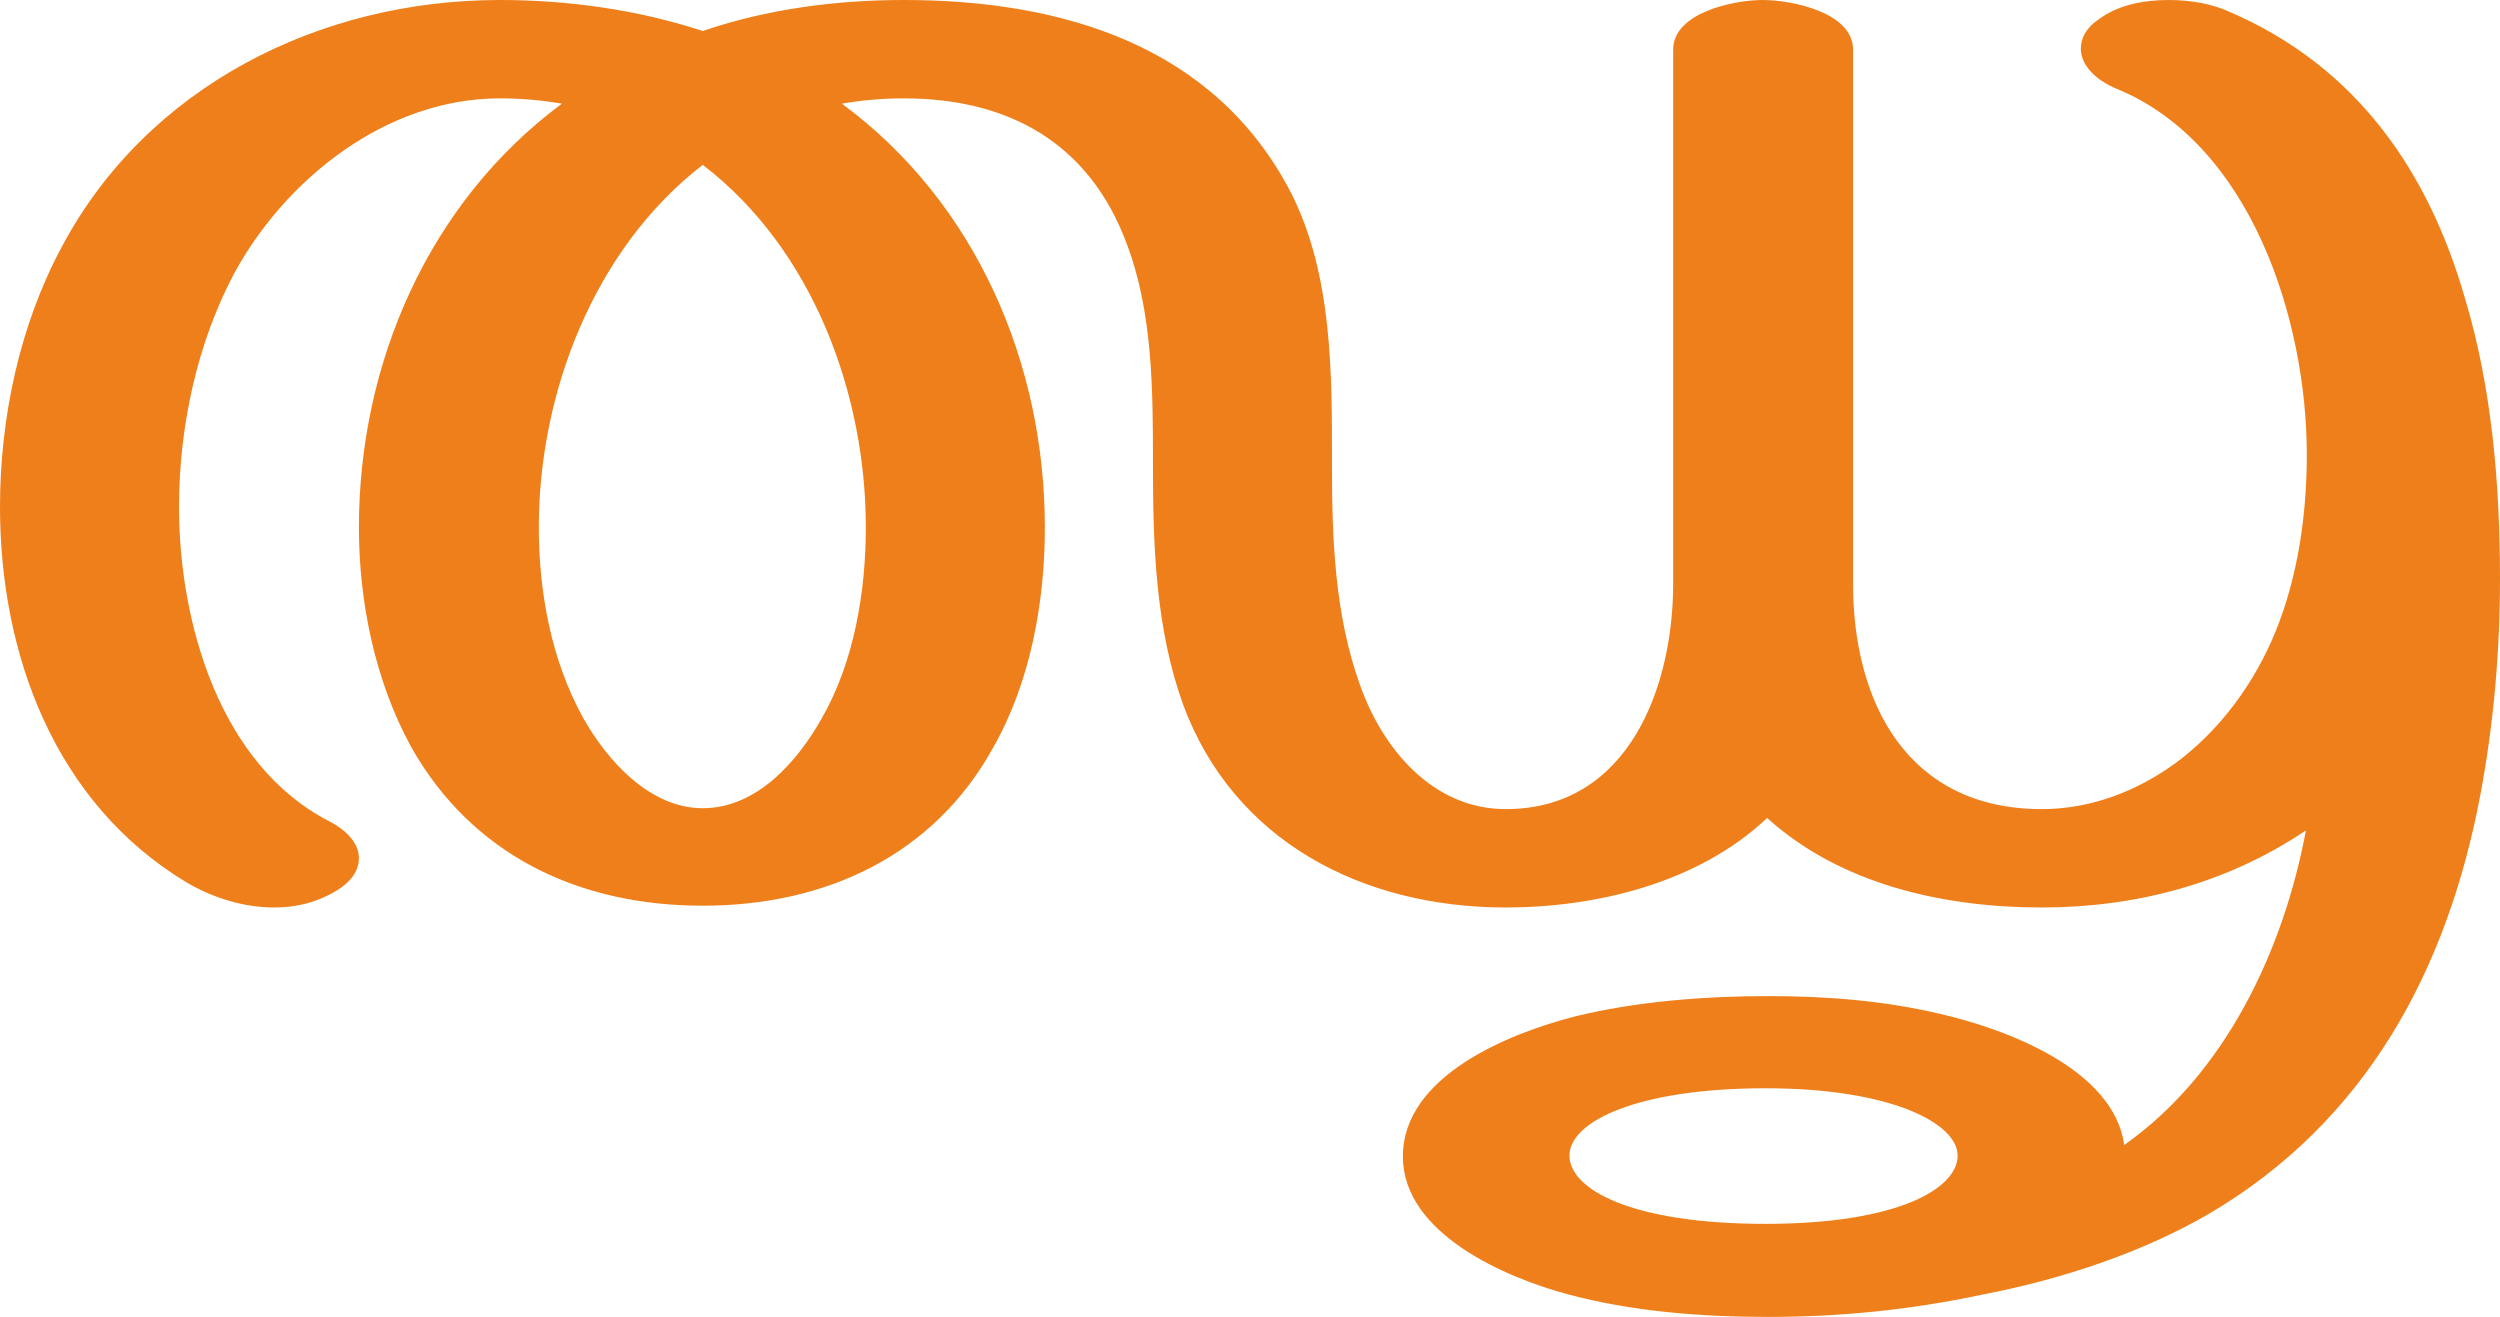
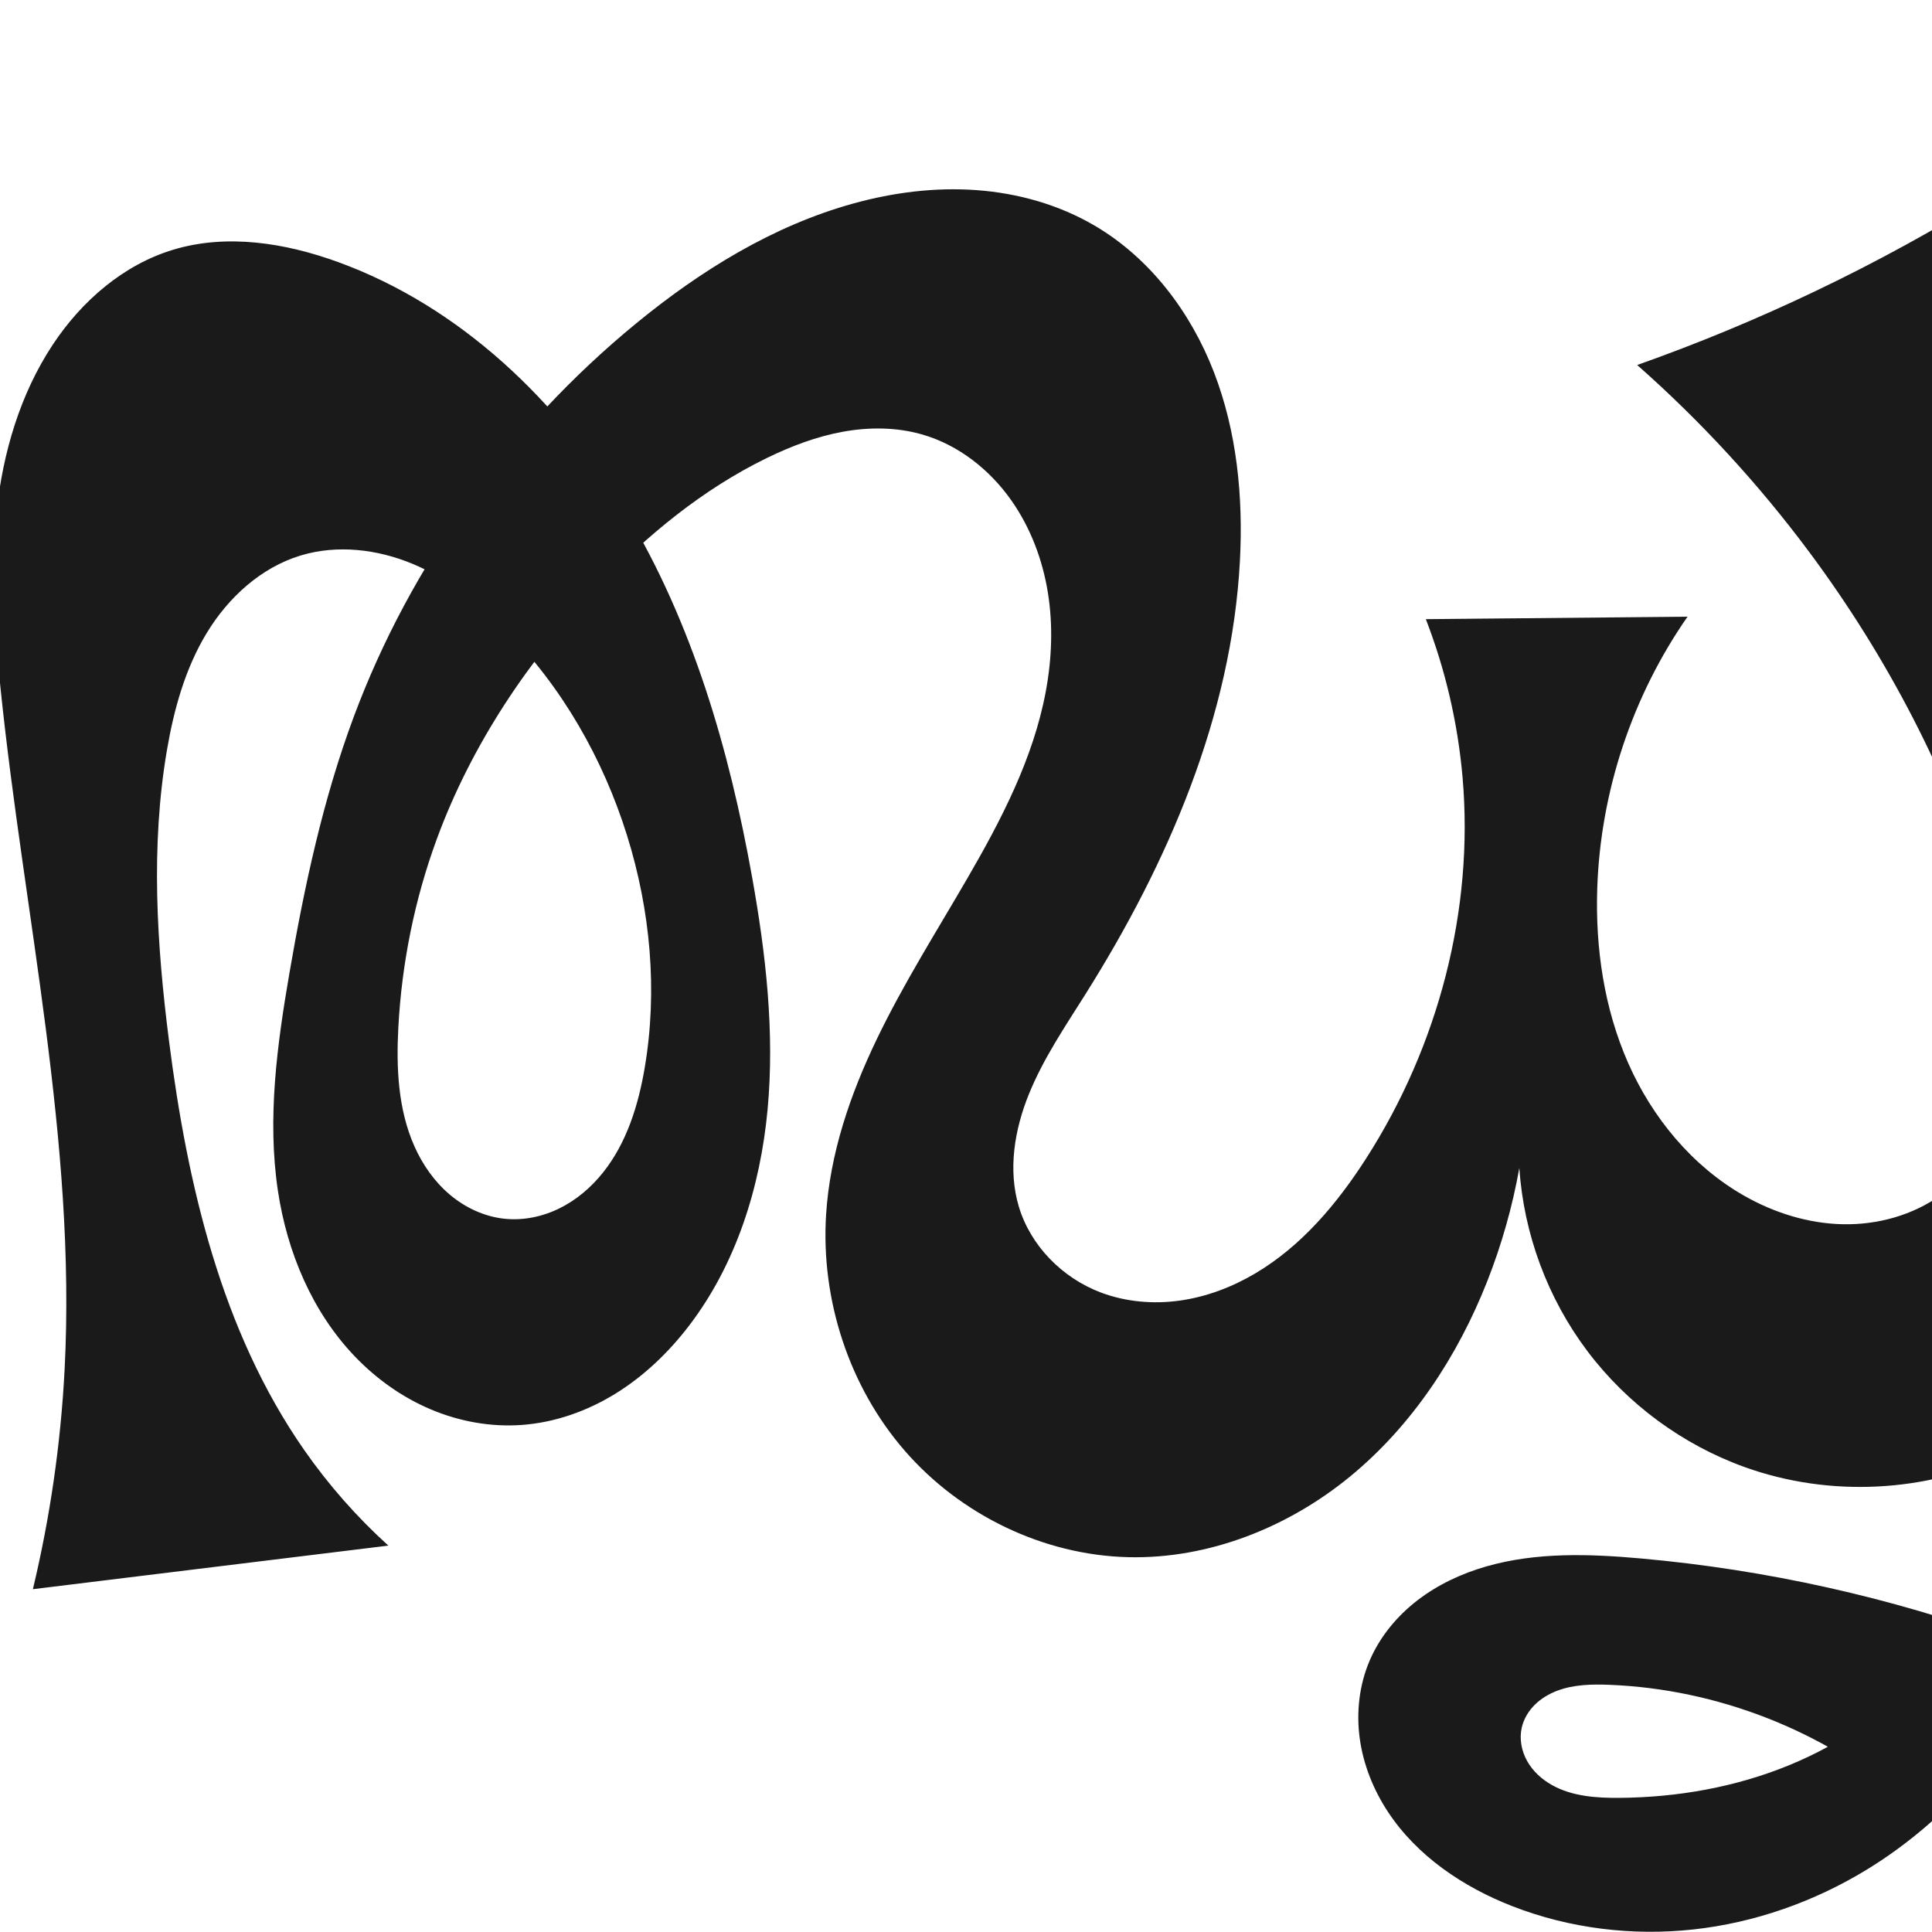
- <svg xmlns="http://www.w3.org/2000/svg" xml:space="preserve" width="2821px" height="1486px" version="1.1" style="shape-rendering:geometricPrecision; text-rendering:geometricPrecision; image-rendering:optimizeQuality; fill-rule:evenodd; clip-rule:evenodd" viewBox="0 0 2821 1486">
-   <defs>
-     <style type="text/css">
+ <svg xmlns="http://www.w3.org/2000/svg" xml:space="preserve" width="1000" height="1000" version="1.1" style="clip-rule:evenodd;fill-rule:evenodd;image-rendering:optimizeQuality;shape-rendering:geometricPrecision;text-rendering:geometricPrecision" viewBox="0 0 1000 1000" id="svg10">
+   <defs id="defs4">
+     <style type="text/css" id="style2">
   
    .fil0 {fill:#EF7F1A;fill-rule:nonzero}
   
  </style>
  </defs>
-   <g id="Layer_x0020_1">
-     <path class="fil0" d="M2304 1024c106,0 209,-27 298,-87 -25,134 -90,274 -205,355 -12,-86 -134,-131 -208,-148 -64,-15 -128,-20 -194,-20 -71,0 -149,6 -218,23 -74,19 -194,67 -194,158 0,87 116,137 188,156 72,19 149,25 224,25 82,0 161,-8 241,-25 89,-17 180,-47 256,-91 179,-105 270,-277 307,-474 15,-80 22,-162 22,-243 0,-105 -9,-216 -40,-318 -40,-138 -119,-259 -266,-322 -20,-9 -44,-13 -68,-13 -29,0 -58,6 -79,22 -15,10 -20,22 -20,33 0,18 16,35 40,45 152,62 215,261 215,413 0,68 -10,137 -35,199 -24,59 -63,112 -113,149 -44,32 -96,52 -151,52 -152,0 -213,-121 -213,-254l0 -603c0,-42 -69,-56 -102,-56 -32,0 -101,14 -101,56l0 603c0,114 -49,254 -189,254 -83,0 -139,-69 -164,-139 -29,-80 -32,-166 -32,-249 0,-102 1,-214 -46,-307 -86,-167 -259,-218 -437,-218 -76,0 -154,10 -227,35 -73,-24 -152,-35 -229,-35 -204,0 -398,98 -494,278 -48,89 -70,194 -70,294 0,165 61,334 211,424 29,17 64,28 98,28 24,0 47,-5 69,-18 19,-11 27,-24 27,-38 0,-15 -12,-30 -33,-41 -125,-64 -170,-226 -170,-355 0,-89 20,-184 62,-263 58,-107 172,-198 300,-198 24,0 47,2 70,6 -151,112 -229,294 -229,478 0,84 18,173 59,248 69,122 189,179 329,179 139,0 261,-57 328,-179 42,-74 58,-164 58,-248 0,-184 -77,-366 -229,-478 23,-4 46,-6 70,-6 119,0 209,51 251,163 30,78 30,168 30,251 0,91 3,184 34,270 57,154 202,229 364,229 103,0 218,-28 295,-101 83,75 199,101 310,101zm-1511 -112c-60,0 -108,-54 -135,-102 -36,-65 -50,-142 -50,-215 0,-151 62,-314 185,-409 124,95 184,258 184,409 0,72 -13,152 -50,216 -27,48 -73,101 -134,101zm1199 469c-151,0 -221,-39 -221,-77 0,-39 78,-76 221,-76 143,0 217,40 217,76 0,37 -67,77 -217,77z" />
-   </g>
+   <path style="clip-rule:evenodd;display:inline;fill:#1a1a1a;fill-rule:nonzero;stroke:none;stroke-width:1.92px;stroke-linecap:butt;stroke-linejoin:miter;stroke-opacity:1;image-rendering:optimizeQuality;shape-rendering:geometricPrecision;text-rendering:geometricPrecision" d="m 985.522,931.411 c -42.341,-35.876 -96.854,-57.116 -152.306,-59.344 -9.175,-0.369 -18.596,-0.194 -27.187,3.049 -4.296,1.621 -8.333,4.014 -11.598,7.242 -3.264,3.229 -5.732,7.316 -6.762,11.79 -1.35,5.868 -0.147,12.184 2.812,17.428 2.959,5.244 7.584,9.445 12.84,12.382 10.512,5.874 23.05,6.711 35.092,6.61 29.842,-0.251 59.766,-5.512 87.391,-16.8 27.625,-11.288 52.905,-28.699 72.239,-51.431 25.731,-30.252 40.329,-69.767 40.447,-109.482 -41.865,19.777 -91.612,22.202 -135.202,6.592 -32.234,-11.544 -60.965,-32.678 -81.584,-60.012 -20.619,-27.334 -33.047,-60.766 -35.292,-94.93 -3.58,20.059 -9.161,39.761 -16.635,58.717 -15.256,38.694 -38.816,74.611 -70.963,101.003 -32.147,26.392 -73.221,42.753 -114.802,41.765 -43.972,-1.045 -86.891,-21.897 -115.728,-55.108 -28.838,-33.212 -43.428,-78.149 -40.708,-122.049 1.964,-31.705 12.487,-62.359 26.259,-90.984 13.771,-28.625 30.802,-55.534 46.744,-83.01 17.685,-30.48 34.284,-62.334 40.728,-96.979 3.138,-16.871 3.797,-34.276 1.058,-51.216 -2.74,-16.94 -8.935,-33.41 -18.777,-47.468 -11.212,-16.016 -27.421,-28.853 -46.204,-34.275 -13.319,-3.845 -27.557,-3.908 -41.194,-1.417 -13.637,2.49 -26.721,7.469 -39.185,13.538 -33.165,16.149 -62.121,39.992 -87.556,66.708 -35.824,37.627 -65.382,81.679 -83.321,130.437 -11.499,31.254 -18.162,64.263 -19.944,97.518 -1.118,20.871 -0.191,42.45 8.284,61.556 4.237,9.553 10.363,18.349 18.345,25.095 7.982,6.746 17.865,11.374 28.256,12.479 9.775,1.039 19.778,-1.058 28.589,-5.418 8.81,-4.359 16.446,-10.922 22.561,-18.619 12.228,-15.393 18.225,-34.855 21.503,-54.239 6.76,-39.969 2.916,-81.449 -9.176,-120.139 -12.42,-39.742 -33.663,-76.925 -62.968,-106.504 -13.9,-14.029 -29.782,-26.453 -48.014,-34.043 -18.232,-7.59 -39.017,-10.066 -57.918,-4.34 -20.586,6.237 -37.514,21.765 -48.662,40.161 -11.147,18.396 -16.993,39.541 -20.603,60.746 -8.44,49.58 -5.28,100.428 1.093,150.316 9.517,74.503 27.059,150.217 70.011,211.833 12.583,18.05 27.217,34.669 43.53,49.434 L 17.021,822.561 C 25.933,785.346 31.432,747.314 33.428,709.098 39.605,590.841 12.354,473.716 0.241,355.919 -2.871,325.652 -4.983,295.088 -1.759,264.833 1.494,234.312 10.392,203.993 27.32,178.39 c 14.898,-22.534 36.518,-41.354 62.381,-49.153 27.771,-8.375 58.016,-3.516 85.274,6.401 63.02,22.928 114.351,71.975 148.931,129.433 34.58,57.458 53.596,123.05 65.405,189.063 7.087,39.614 11.716,80.02 7.995,120.09 -3.721,40.07 -16.23,80.024 -40.68,111.988 -10.51,13.74 -23.19,25.926 -37.896,35.034 -14.706,9.108 -31.48,15.077 -48.734,16.31 -15.999,1.143 -32.217,-1.806 -46.992,-8.048 -14.776,-6.242 -28.113,-15.733 -39.225,-27.302 -22.222,-23.137 -35.176,-54.164 -39.938,-85.889 -5.61,-37.381 -0.431,-75.487 5.984,-112.738 7.738,-44.936 17.331,-89.752 33.246,-132.482 29.494,-79.189 80.764,-149.987 146.077,-203.608 33.387,-27.41 70.977,-50.68 112.615,-62.182 20.702,-5.719 42.325,-8.466 63.745,-6.894 21.42,1.572 42.637,7.542 61.156,18.42 28.589,16.793 49.674,44.769 61.624,75.697 11.95,30.928 15.242,64.694 13.486,97.804 -4.249,80.108 -37.217,156.323 -79.925,224.229 -10.568,16.803 -21.829,33.355 -29.292,51.749 -7.463,18.394 -10.906,39.16 -5.229,58.181 6.073,20.347 22.566,36.987 42.429,44.494 13.013,4.918 27.311,6.126 41.085,4.172 13.773,-1.954 27.025,-7.01 38.989,-14.108 23.929,-14.195 42.357,-36.148 57.366,-59.576 37.238,-58.127 55.826,-128.427 49.816,-197.196 -2.445,-27.98 -8.864,-55.61 -19.004,-81.803 l 135.45,-1.272 c -28.631,41.106 -45.071,90.594 -46.728,140.661 -1.021,30.839 3.567,62.151 16.016,90.385 12.449,28.234 33.064,53.253 59.855,68.561 15.61,8.92 33.295,14.488 51.27,14.851 17.975,0.363 36.21,-4.646 50.787,-15.17 11.202,-8.088 20.046,-19.245 26.093,-31.668 6.047,-12.423 9.354,-26.088 10.468,-39.86 2.228,-27.544 -4.177,-55.065 -12.435,-81.436 -20.217,-64.563 -51.869,-125.434 -92.255,-179.711 -26.243,-35.27 -56.167,-67.799 -89.128,-96.888 31.393,-11.114 62.2,-23.884 92.25,-38.238 31.745,-15.163 62.644,-32.095 92.508,-50.691 -0.451,21.565 0.148,43.152 1.795,64.658 7.14,93.213 33.792,183.649 52.62,275.22 19.162,93.201 30.268,189.241 17.576,283.541 -6.452,47.933 -19.174,95.391 -41.649,138.217 -22.475,42.826 -55.064,80.931 -96.346,106.131 -27.16,16.58 -57.888,27.417 -89.518,30.897 -31.63,3.48 -64.128,-0.457 -93.783,-11.996 -25.543,-9.939 -49.408,-25.997 -64.478,-48.89 -7.535,-11.447 -12.756,-24.488 -14.592,-38.069 -1.836,-13.581 -0.225,-27.692 5.188,-40.281 5.293,-12.309 14.116,-22.962 24.733,-31.135 10.617,-8.173 22.989,-13.92 35.875,-17.59 25.772,-7.34 53.134,-6.432 79.824,-4.038 64.947,5.824 129.129,20.128 190.403,42.432 z" id="path1087-2" />
</svg>
